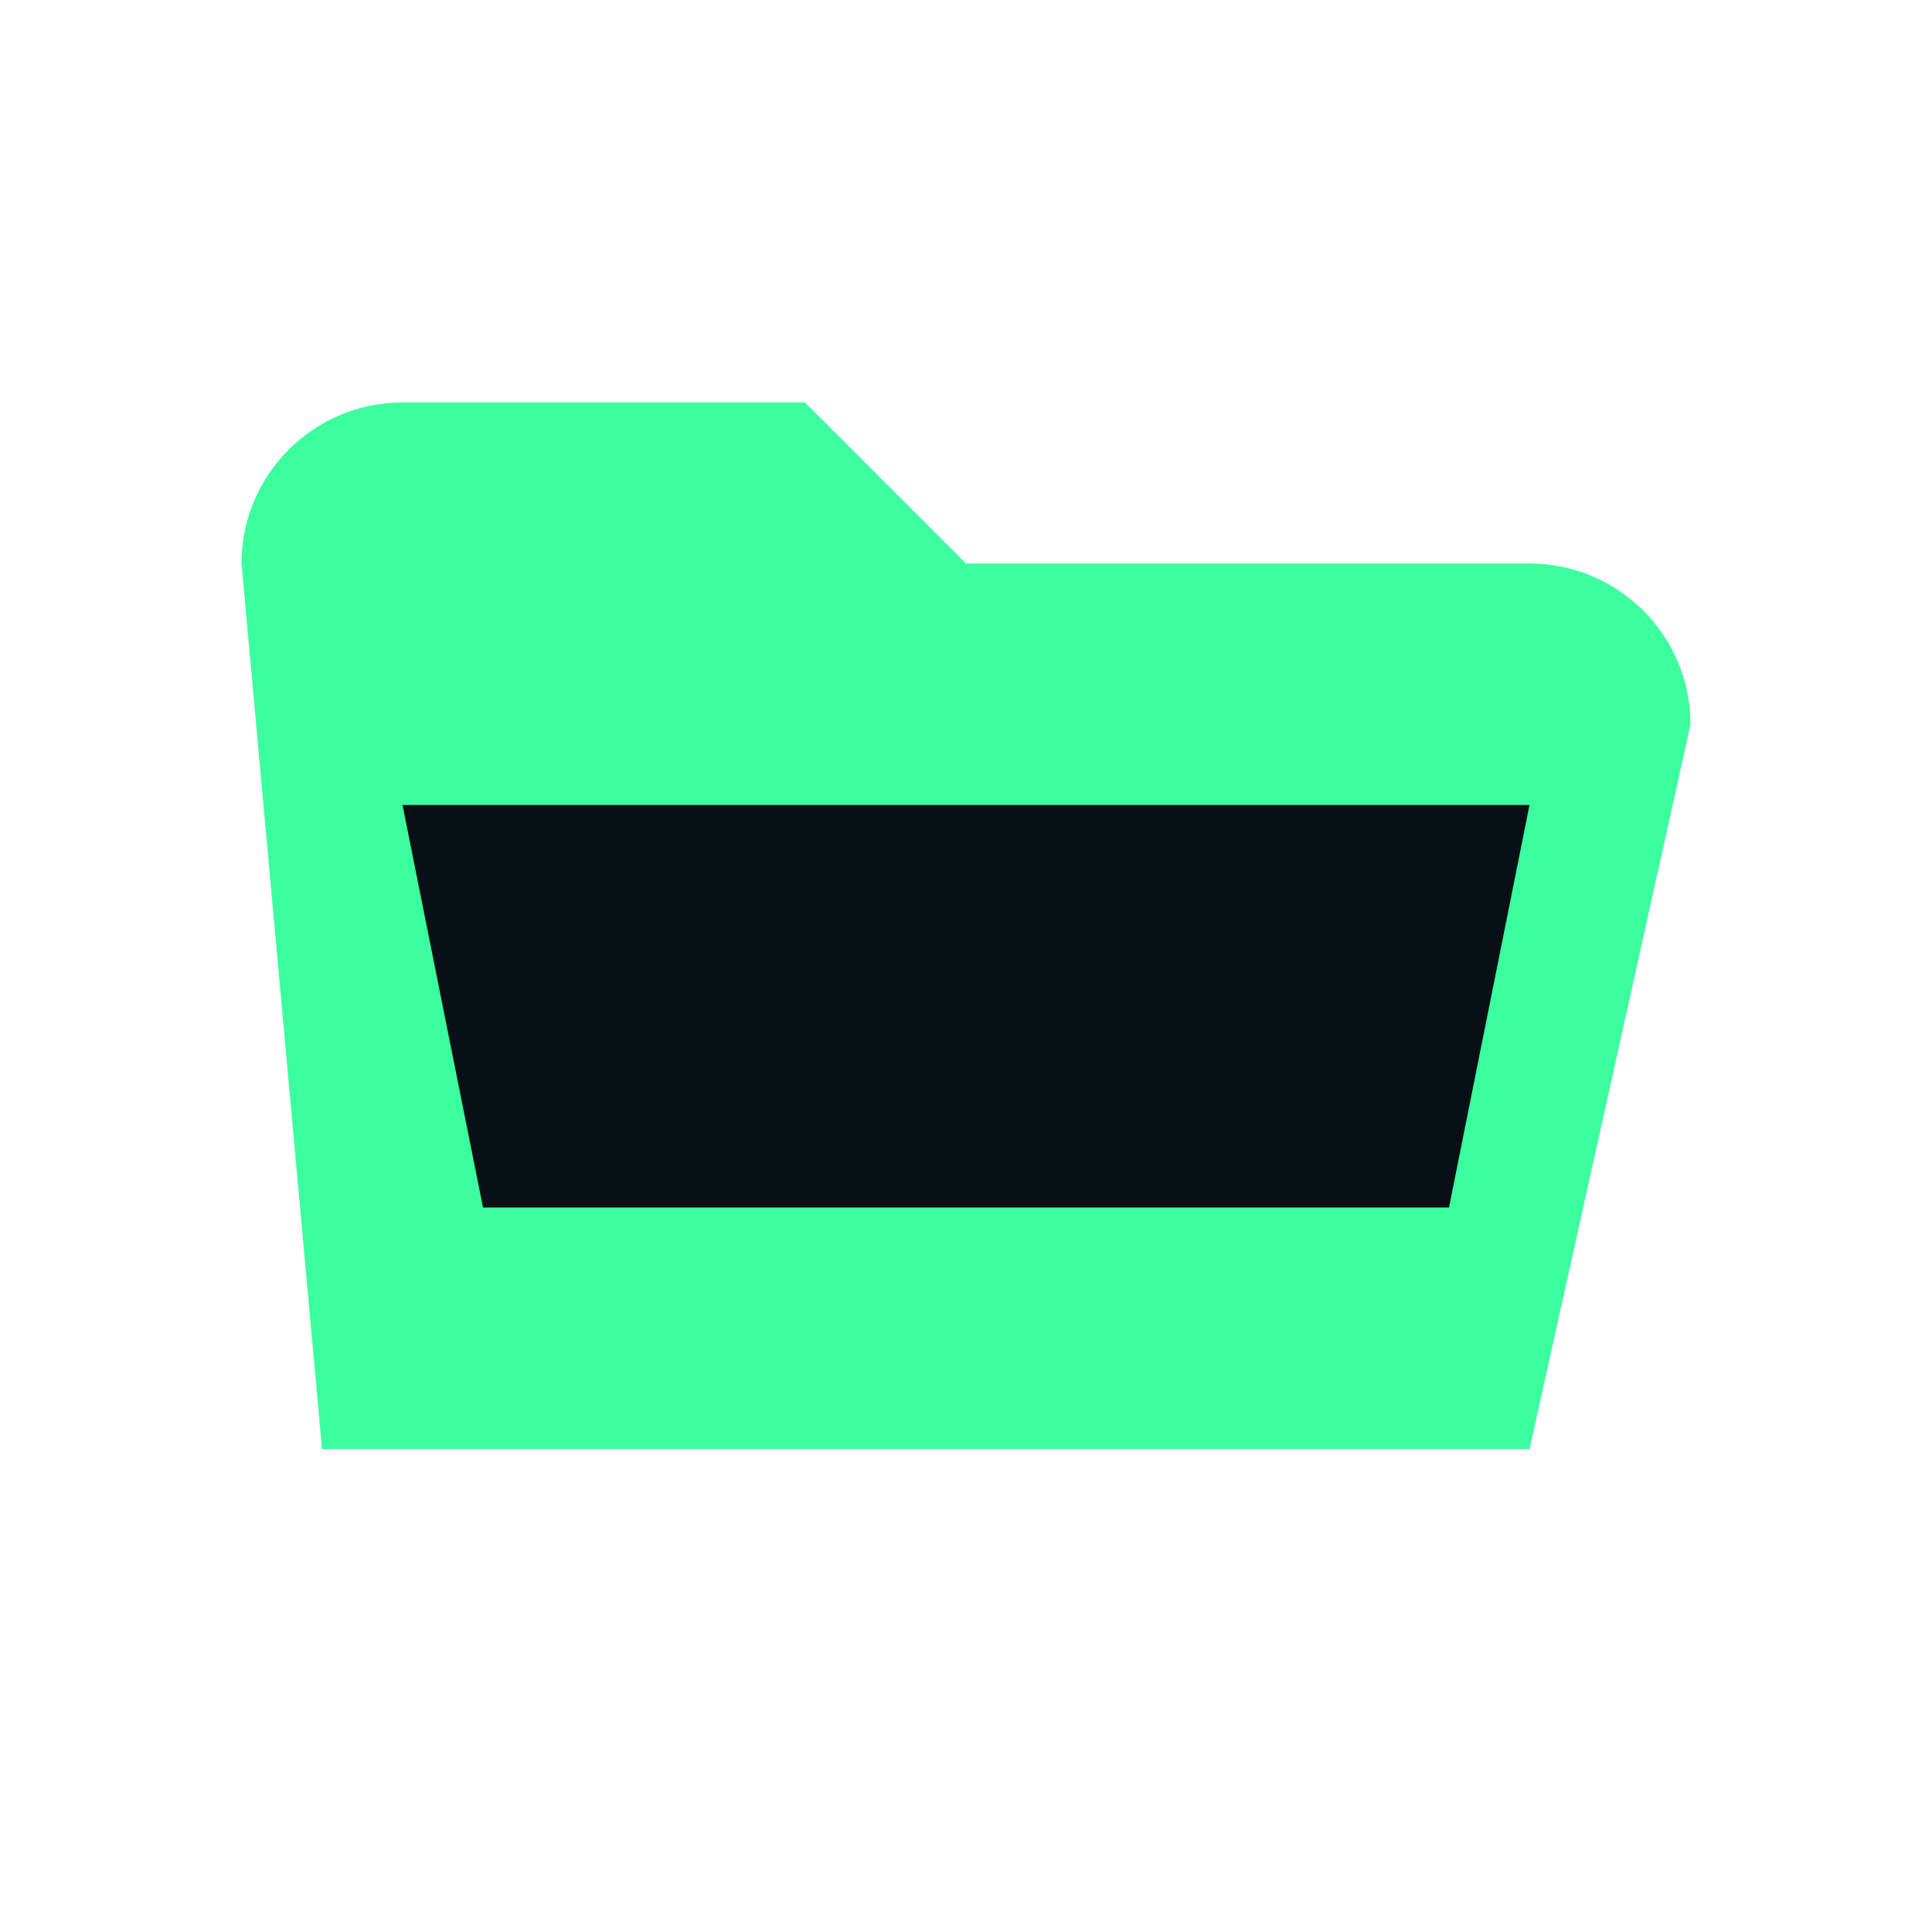
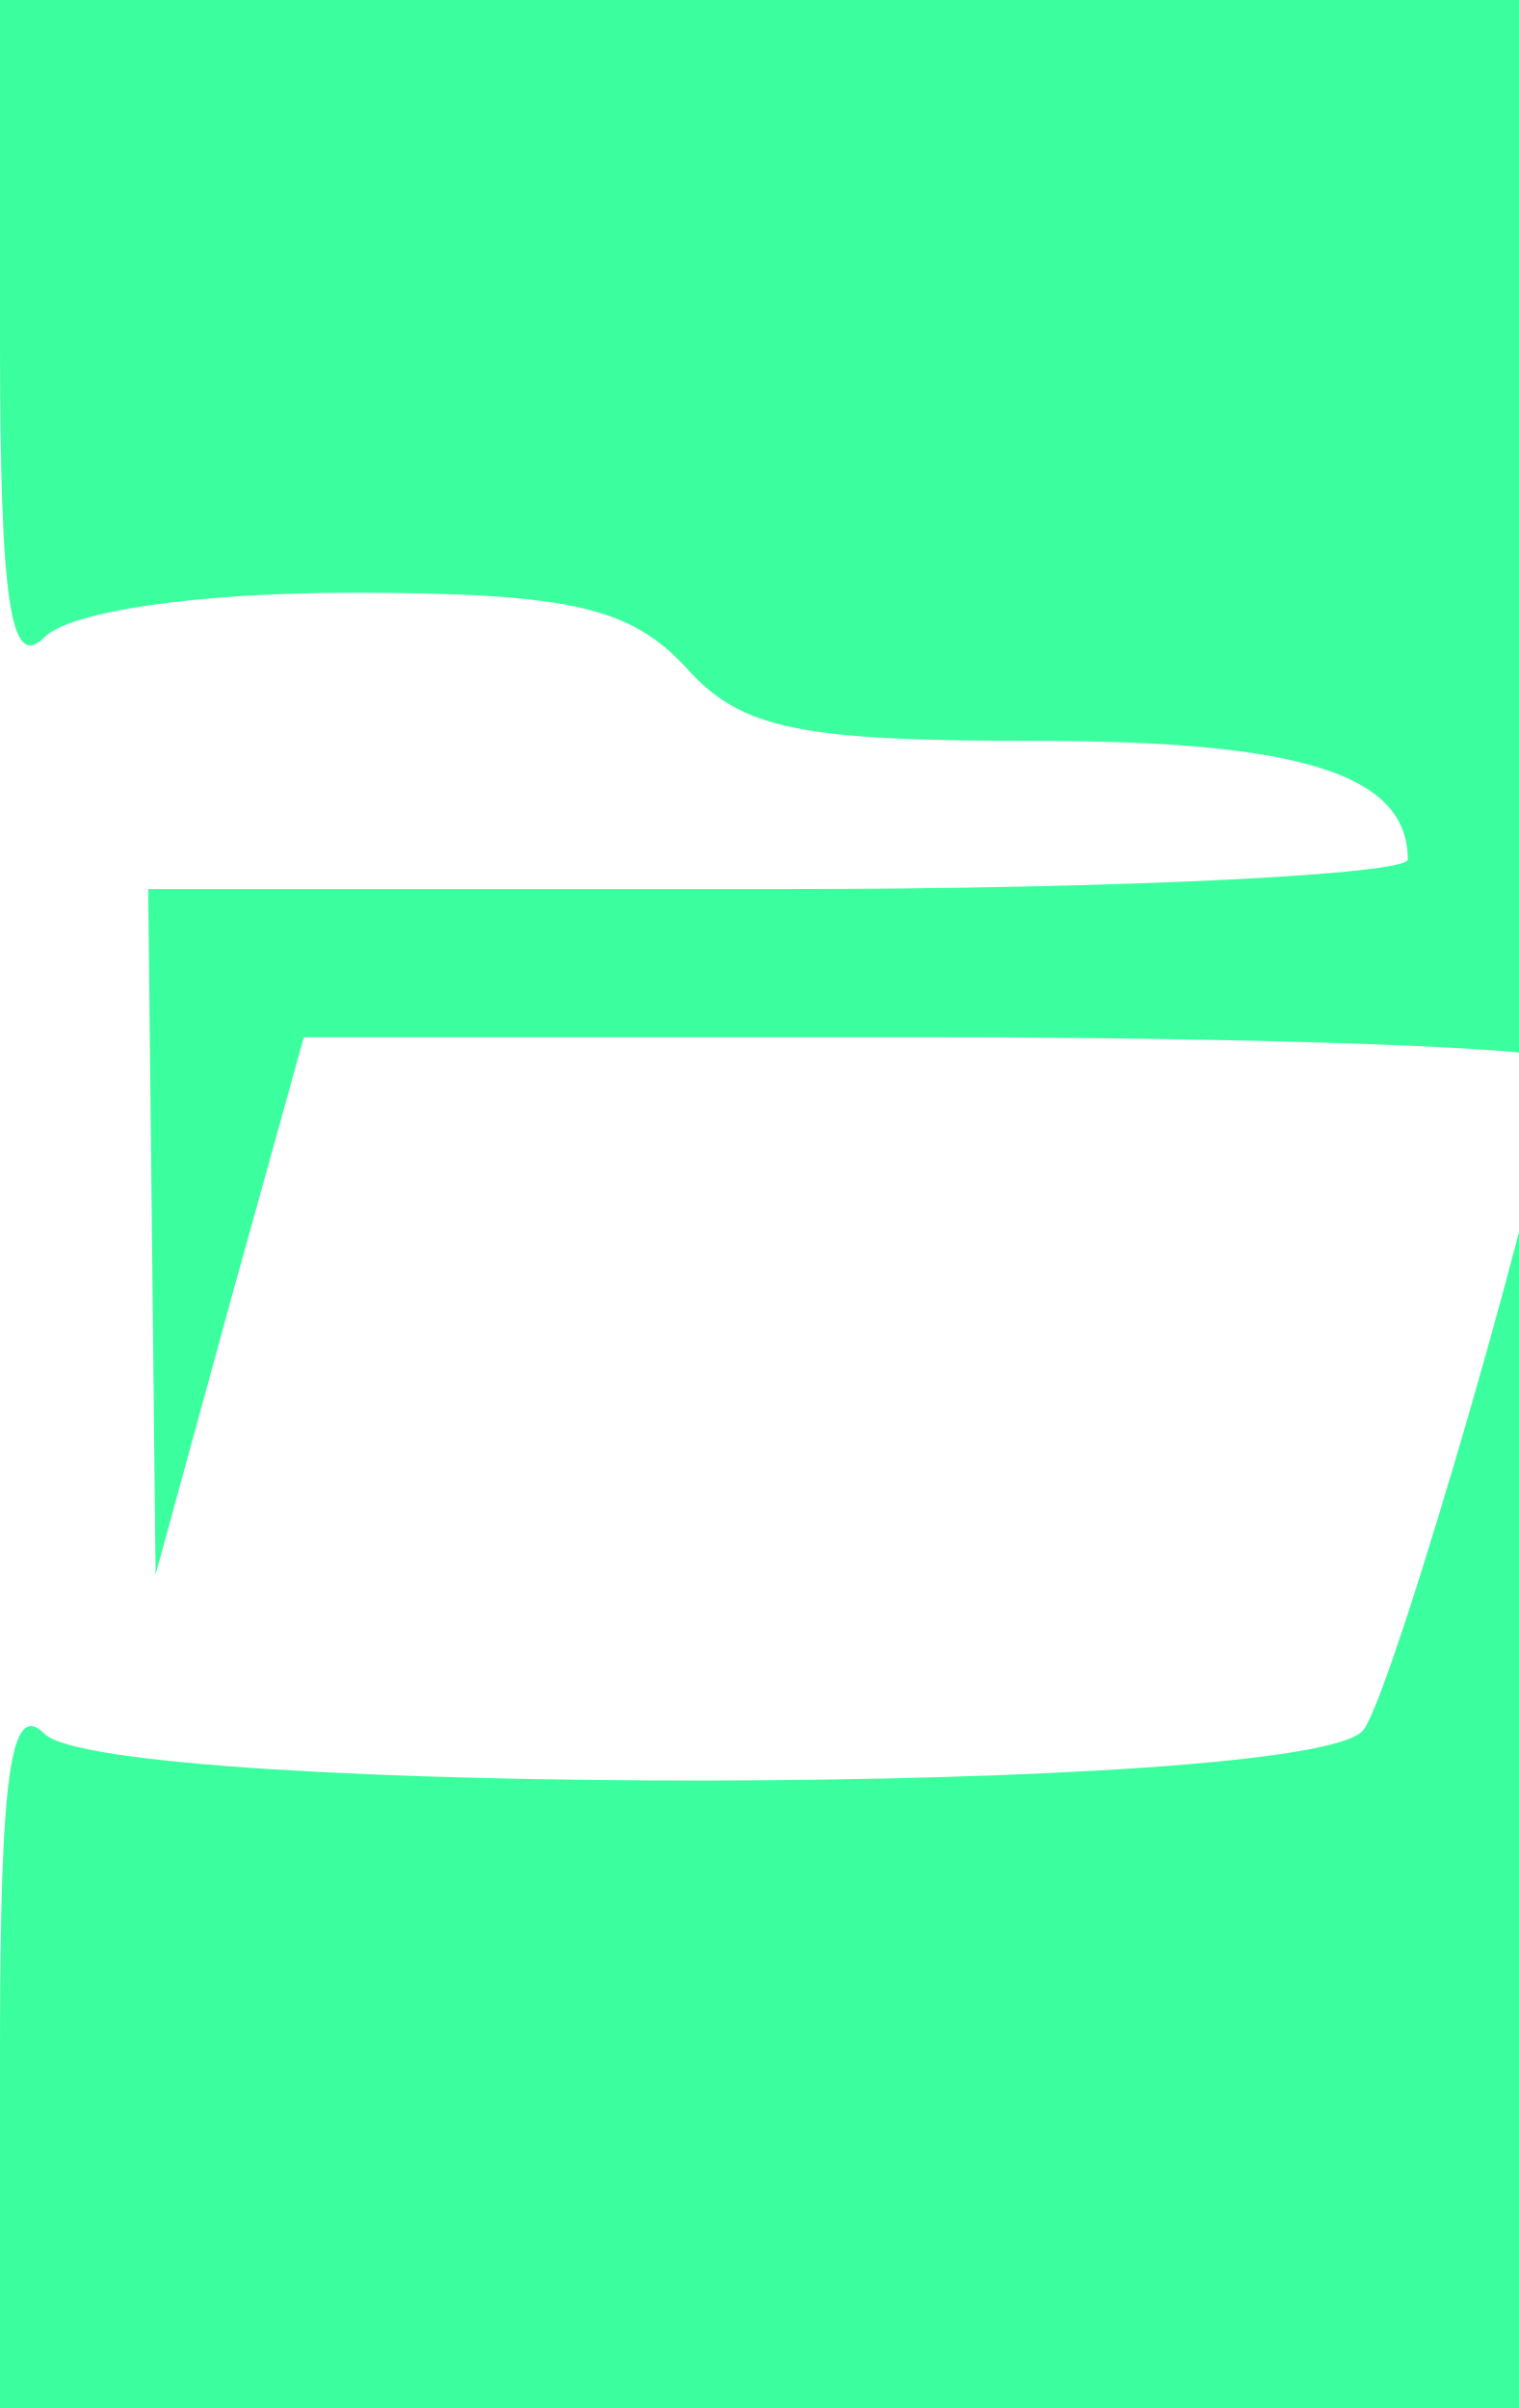
- <svg xmlns="http://www.w3.org/2000/svg" viewBox="0 0 24 24" fill="#3bff9e">
-   <path d="M3 7a2 2 0 0 1 2-2h5l2 2h7a2 2 0 0 1 2 2l-2 9H4z" />
-   <path fill="#061015" d="M5 10h14l-1 5H6z" />
+ <svg xmlns="http://www.w3.org/2000/svg" viewBox="0 0 41 65" preserveAspectRatio="xMidYMid meet">
+   <g transform="translate(0,65) scale(0.1,-0.1)" fill="#3bff9e">
+     <path d="M0 558 c0 -72 3 -89 12 -80 7 7 41 12 83 12 59 0 75 -4 90 -20 15 -17 31 -20 95 -20 71 0 100 -9 100 -32 0 -4 -76 -8 -170 -8 l-170 0 1 -92 1 -93 20 73 20 72 169 0 c93 0 169 -3 169 -6 0 -19 -44 -171 -52 -181 -14 -18 -339 -18 -356 -1 -9 9 -12 -10 -12 -85 l0 -97 220 0 220 0 0 325 0 325 -220 0 -220 0 0 -92z" />
+   </g>
</svg>
